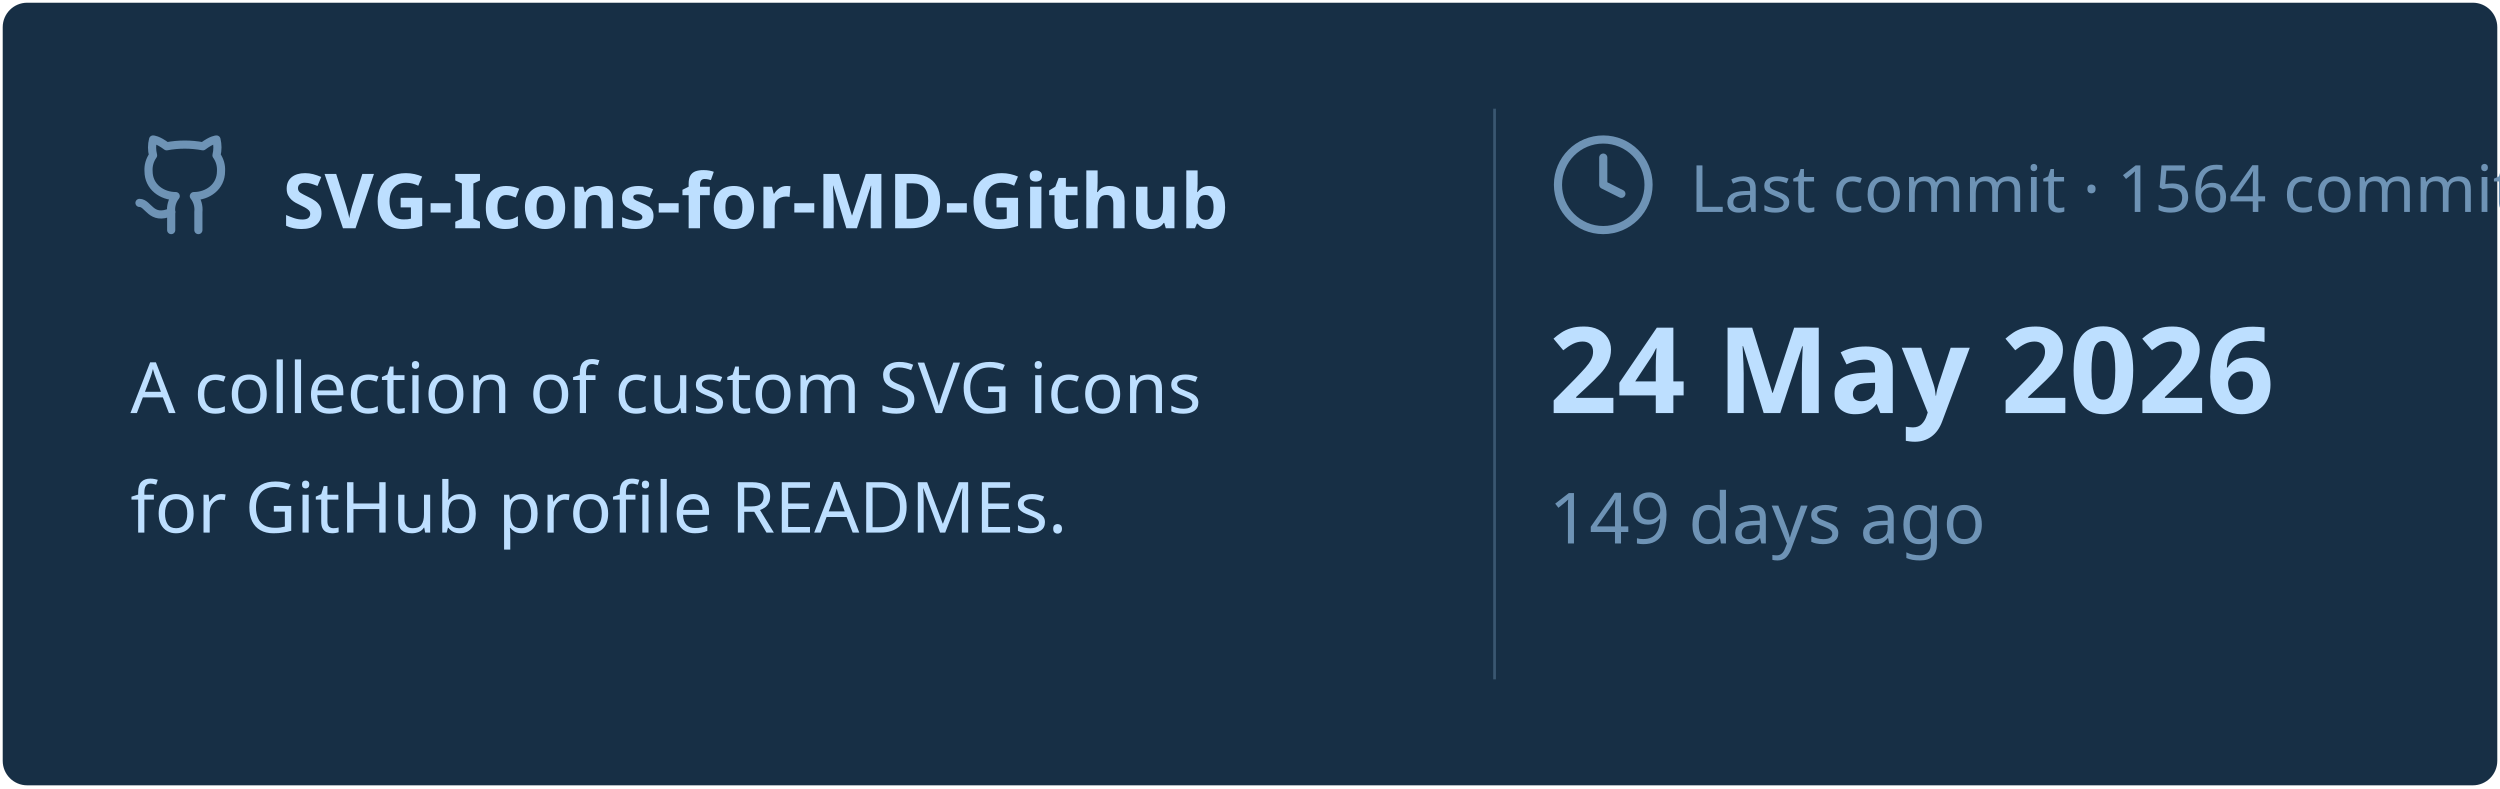
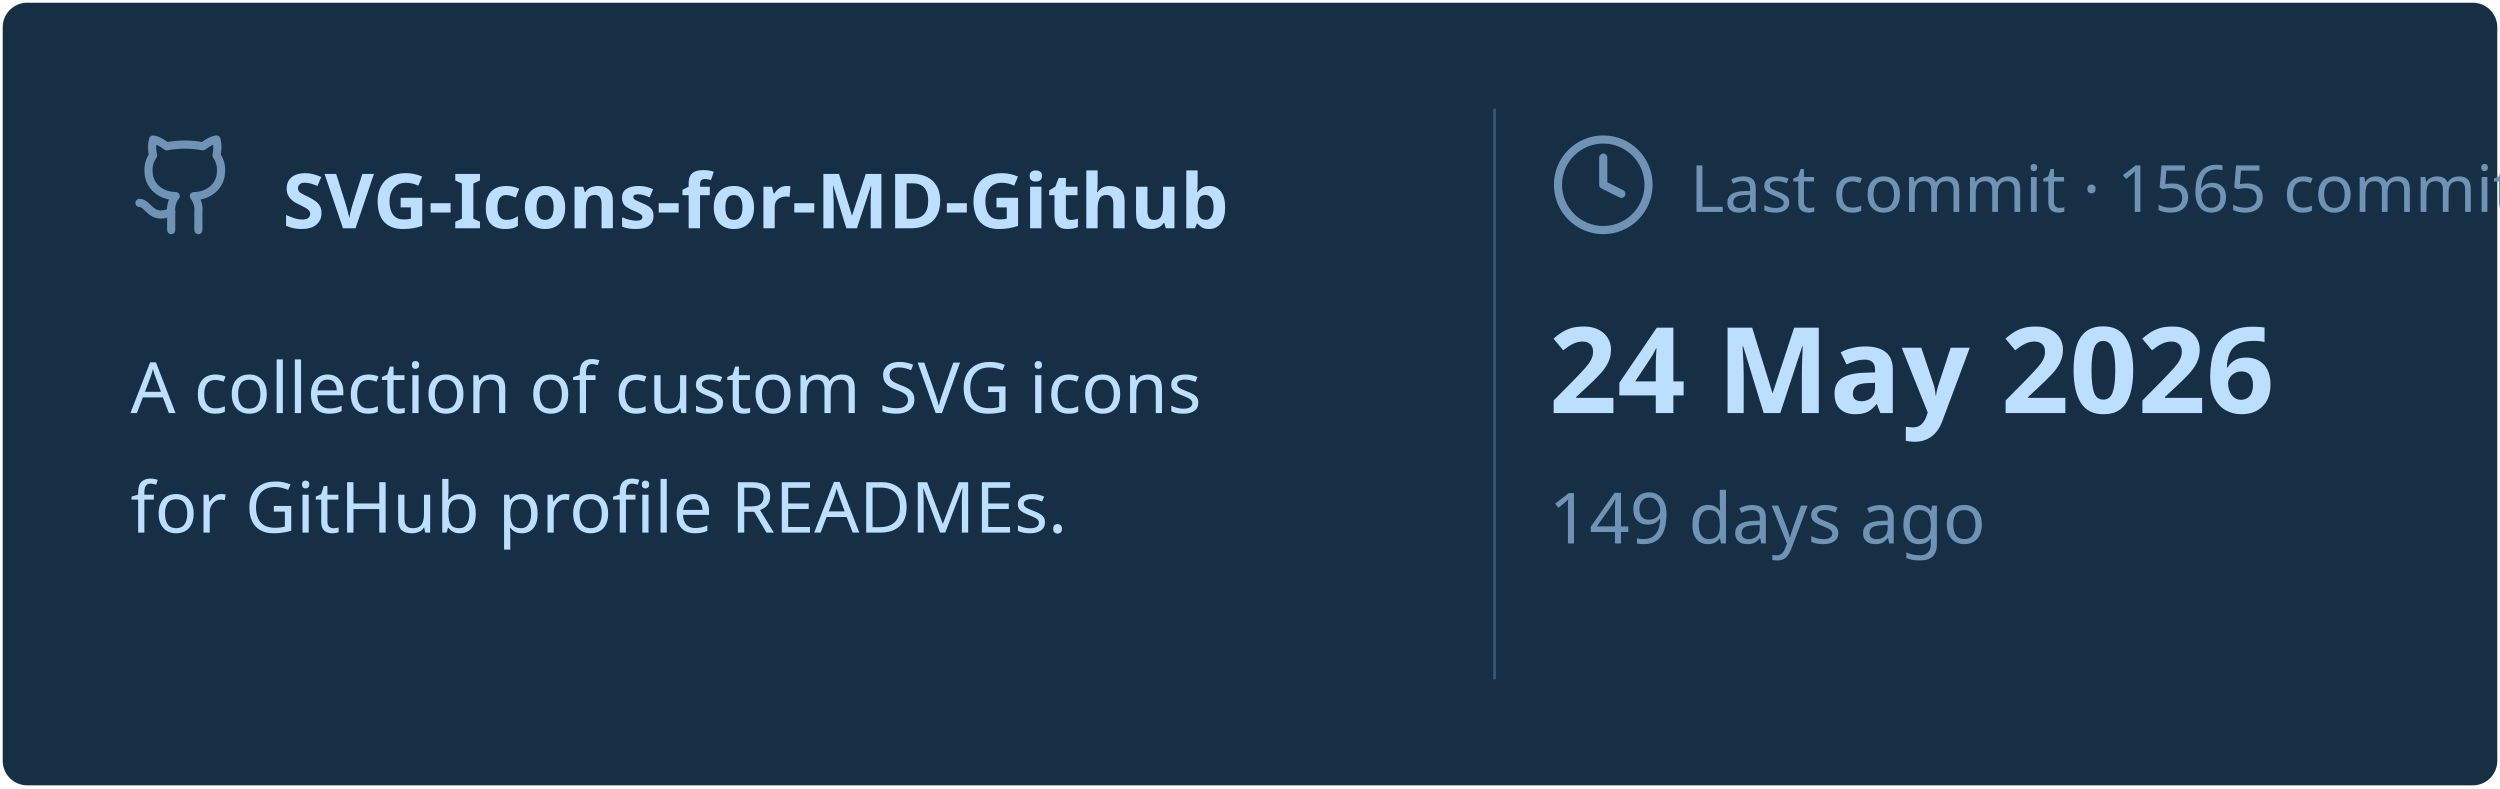
<svg xmlns="http://www.w3.org/2000/svg" viewBox="0 0 460 145" width="460px" height="145px">
  <rect stroke="#000000" stroke-opacity="0" fill="#172F45" rx="4.5" x="0.5" y="0.5" width="459" height="144" />
  <g transform="translate(24, 42)">
    <svg x="0" y="-18" width="20" height="20" viewBox="0 0 24 24" fill="none" stroke="#6E93B5" stroke-width="1.8" stroke-linecap="round" stroke-linejoin="round">
      <path d="M15 22v-4a4.8 4.8 0 0 0-1-3.5c3 0 6-2 6-5.5.08-1.25-.27-2.48-1-3.5.28-1.15.28-2.35 0-3.5 0 0-1 0-3 1.5-2.64-.5-5.36-.5-8 0C6 2 5 2 5 2c-.3 1.15-.3 2.35 0 3.5A5.403 5.403 0 0 0 4 9c0 3.5 3 5.5 6 5.5-.39.49-.68 1.05-.85 1.65-.17.6-.22 1.23-.15 1.85v4" />
      <path d="M9 18c-4.51 2-5-2-7-2" />
    </svg>
    <text x="28" y="0" font-family="&quot;Segoe UI&quot;, Ubuntu, sans-serif" font-size="14" font-weight="700" fill="#BDDFFF">SVG-Icons-for-MD-Github</text>
  </g>
  <text x="24" y="76" font-family="&quot;Segoe UI&quot;, Ubuntu, sans-serif" font-size="13" font-weight="400" fill="#BDDFFF">A collection of custom SVG icons</text>
  <text x="24" y="98" font-family="&quot;Segoe UI&quot;, Ubuntu, sans-serif" font-size="13" font-weight="400" fill="#BDDFFF">for GitHub profile READMEs.</text>
  <line x1="275" y1="20" x2="275" y2="125" stroke="#6E93B5" stroke-width="0.5" stroke-opacity="0.4" />
  <svg x="285" y="24" width="20" height="20" viewBox="0 0 24 24" fill="none" stroke="#6E93B5" stroke-width="1.8" stroke-linecap="round" stroke-linejoin="round">
    <circle cx="12" cy="12" r="10" />
    <polyline points="12 6 12 12 16 14" />
  </svg>
-   <text x="311" y="39" font-family="&quot;Segoe UI&quot;, Ubuntu, sans-serif" font-size="12" font-weight="400" fill="#6E93B5">Last commit · 1564 commits</text>
+   <text x="311" y="39" font-family="&quot;Segoe UI&quot;, Ubuntu, sans-serif" font-size="12" font-weight="400" fill="#6E93B5">Last commit · 1565 commits</text>
  <text x="285" y="76" font-family="&quot;Segoe UI&quot;, Ubuntu, sans-serif" font-size="22" font-weight="700" fill="#BDDFFF">24 May 2026</text>
  <text x="285" y="100" font-family="&quot;Segoe UI&quot;, Ubuntu, sans-serif" font-size="13" font-weight="400" fill="#6E93B5">149 days ago</text>
</svg>
